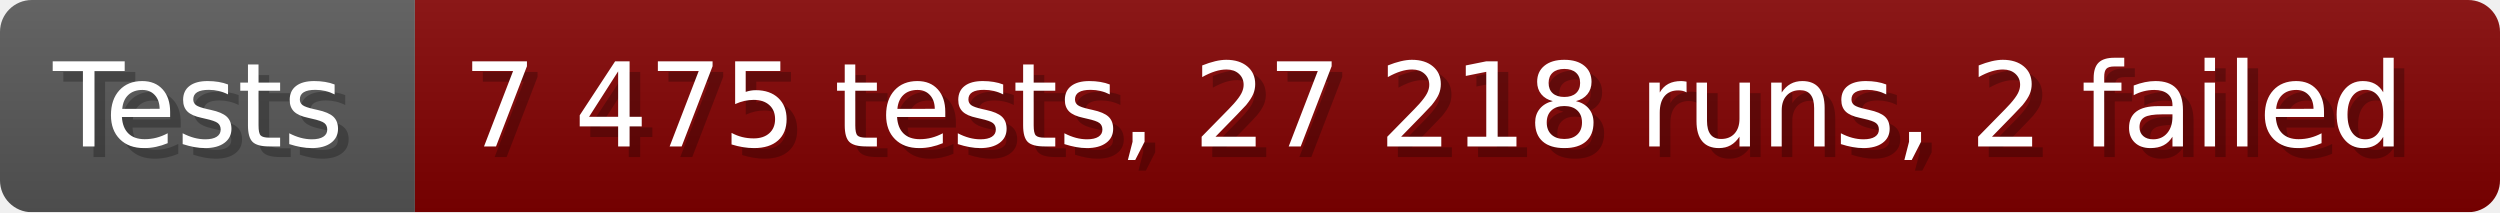
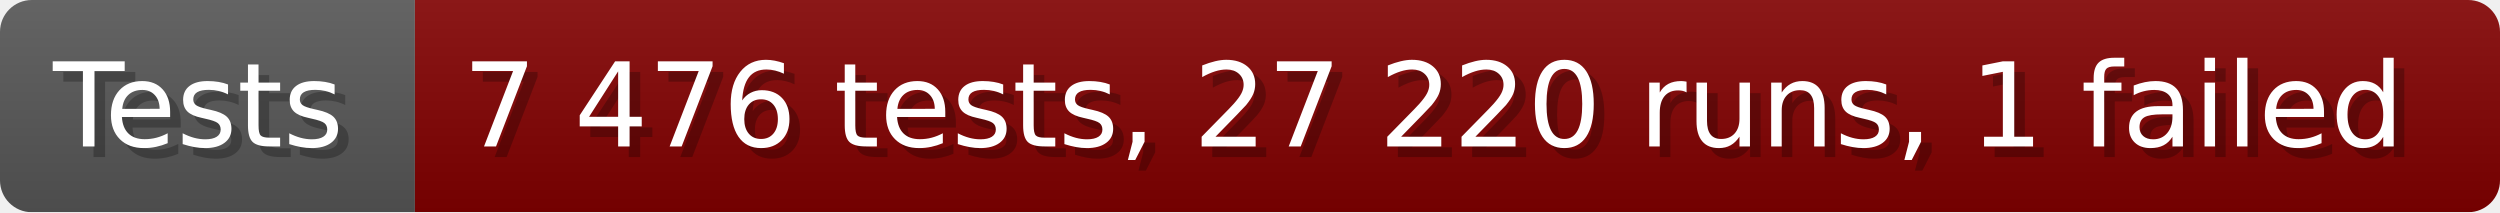
- <svg xmlns="http://www.w3.org/2000/svg" width="235.6" height="20" viewBox="0 0 2356 200" role="img" aria-label="Tests: 7 475 tests, 27 218 runs, 2 failed">
+ <svg xmlns="http://www.w3.org/2000/svg" width="235.6" height="20" viewBox="0 0 2356 200" role="img" aria-label="Tests: 7 476 tests, 27 220 runs, 1 failed">
  <linearGradient id="a" x2="0" y2="100%">
    <stop offset="0" stop-opacity=".1" stop-color="#EEE" />
    <stop offset="1" stop-opacity=".1" />
  </linearGradient>
  <mask id="m">
    <rect width="2356" height="200" rx="30" fill="#FFF" />
  </mask>
  <g mask="url(#m)">
    <rect width="391" height="200" fill="#555" />
    <rect width="1965" height="200" fill="#800000" x="391" />
    <rect width="2356" height="200" fill="url(#a)" />
  </g>
  <g aria-hidden="true" fill="#fff" text-anchor="start" font-family="Verdana,DejaVu Sans,sans-serif" font-size="110">
    <text x="60" y="148" textLength="291" fill="#000" opacity="0.25">Tests</text>
    <text x="50" y="138" textLength="291">Tests</text>
-     <text x="446" y="148" textLength="1865" fill="#000" opacity="0.25">7 475 tests, 27 218 runs, 2 failed</text>
-     <text x="436" y="138" textLength="1865">7 475 tests, 27 218 runs, 2 failed</text>
+     <text x="446" y="148" textLength="1865" fill="#000" opacity="0.25">7 476 tests, 27 220 runs, 1 failed</text>
+     <text x="436" y="138" textLength="1865">7 476 tests, 27 220 runs, 1 failed</text>
  </g>
</svg>
